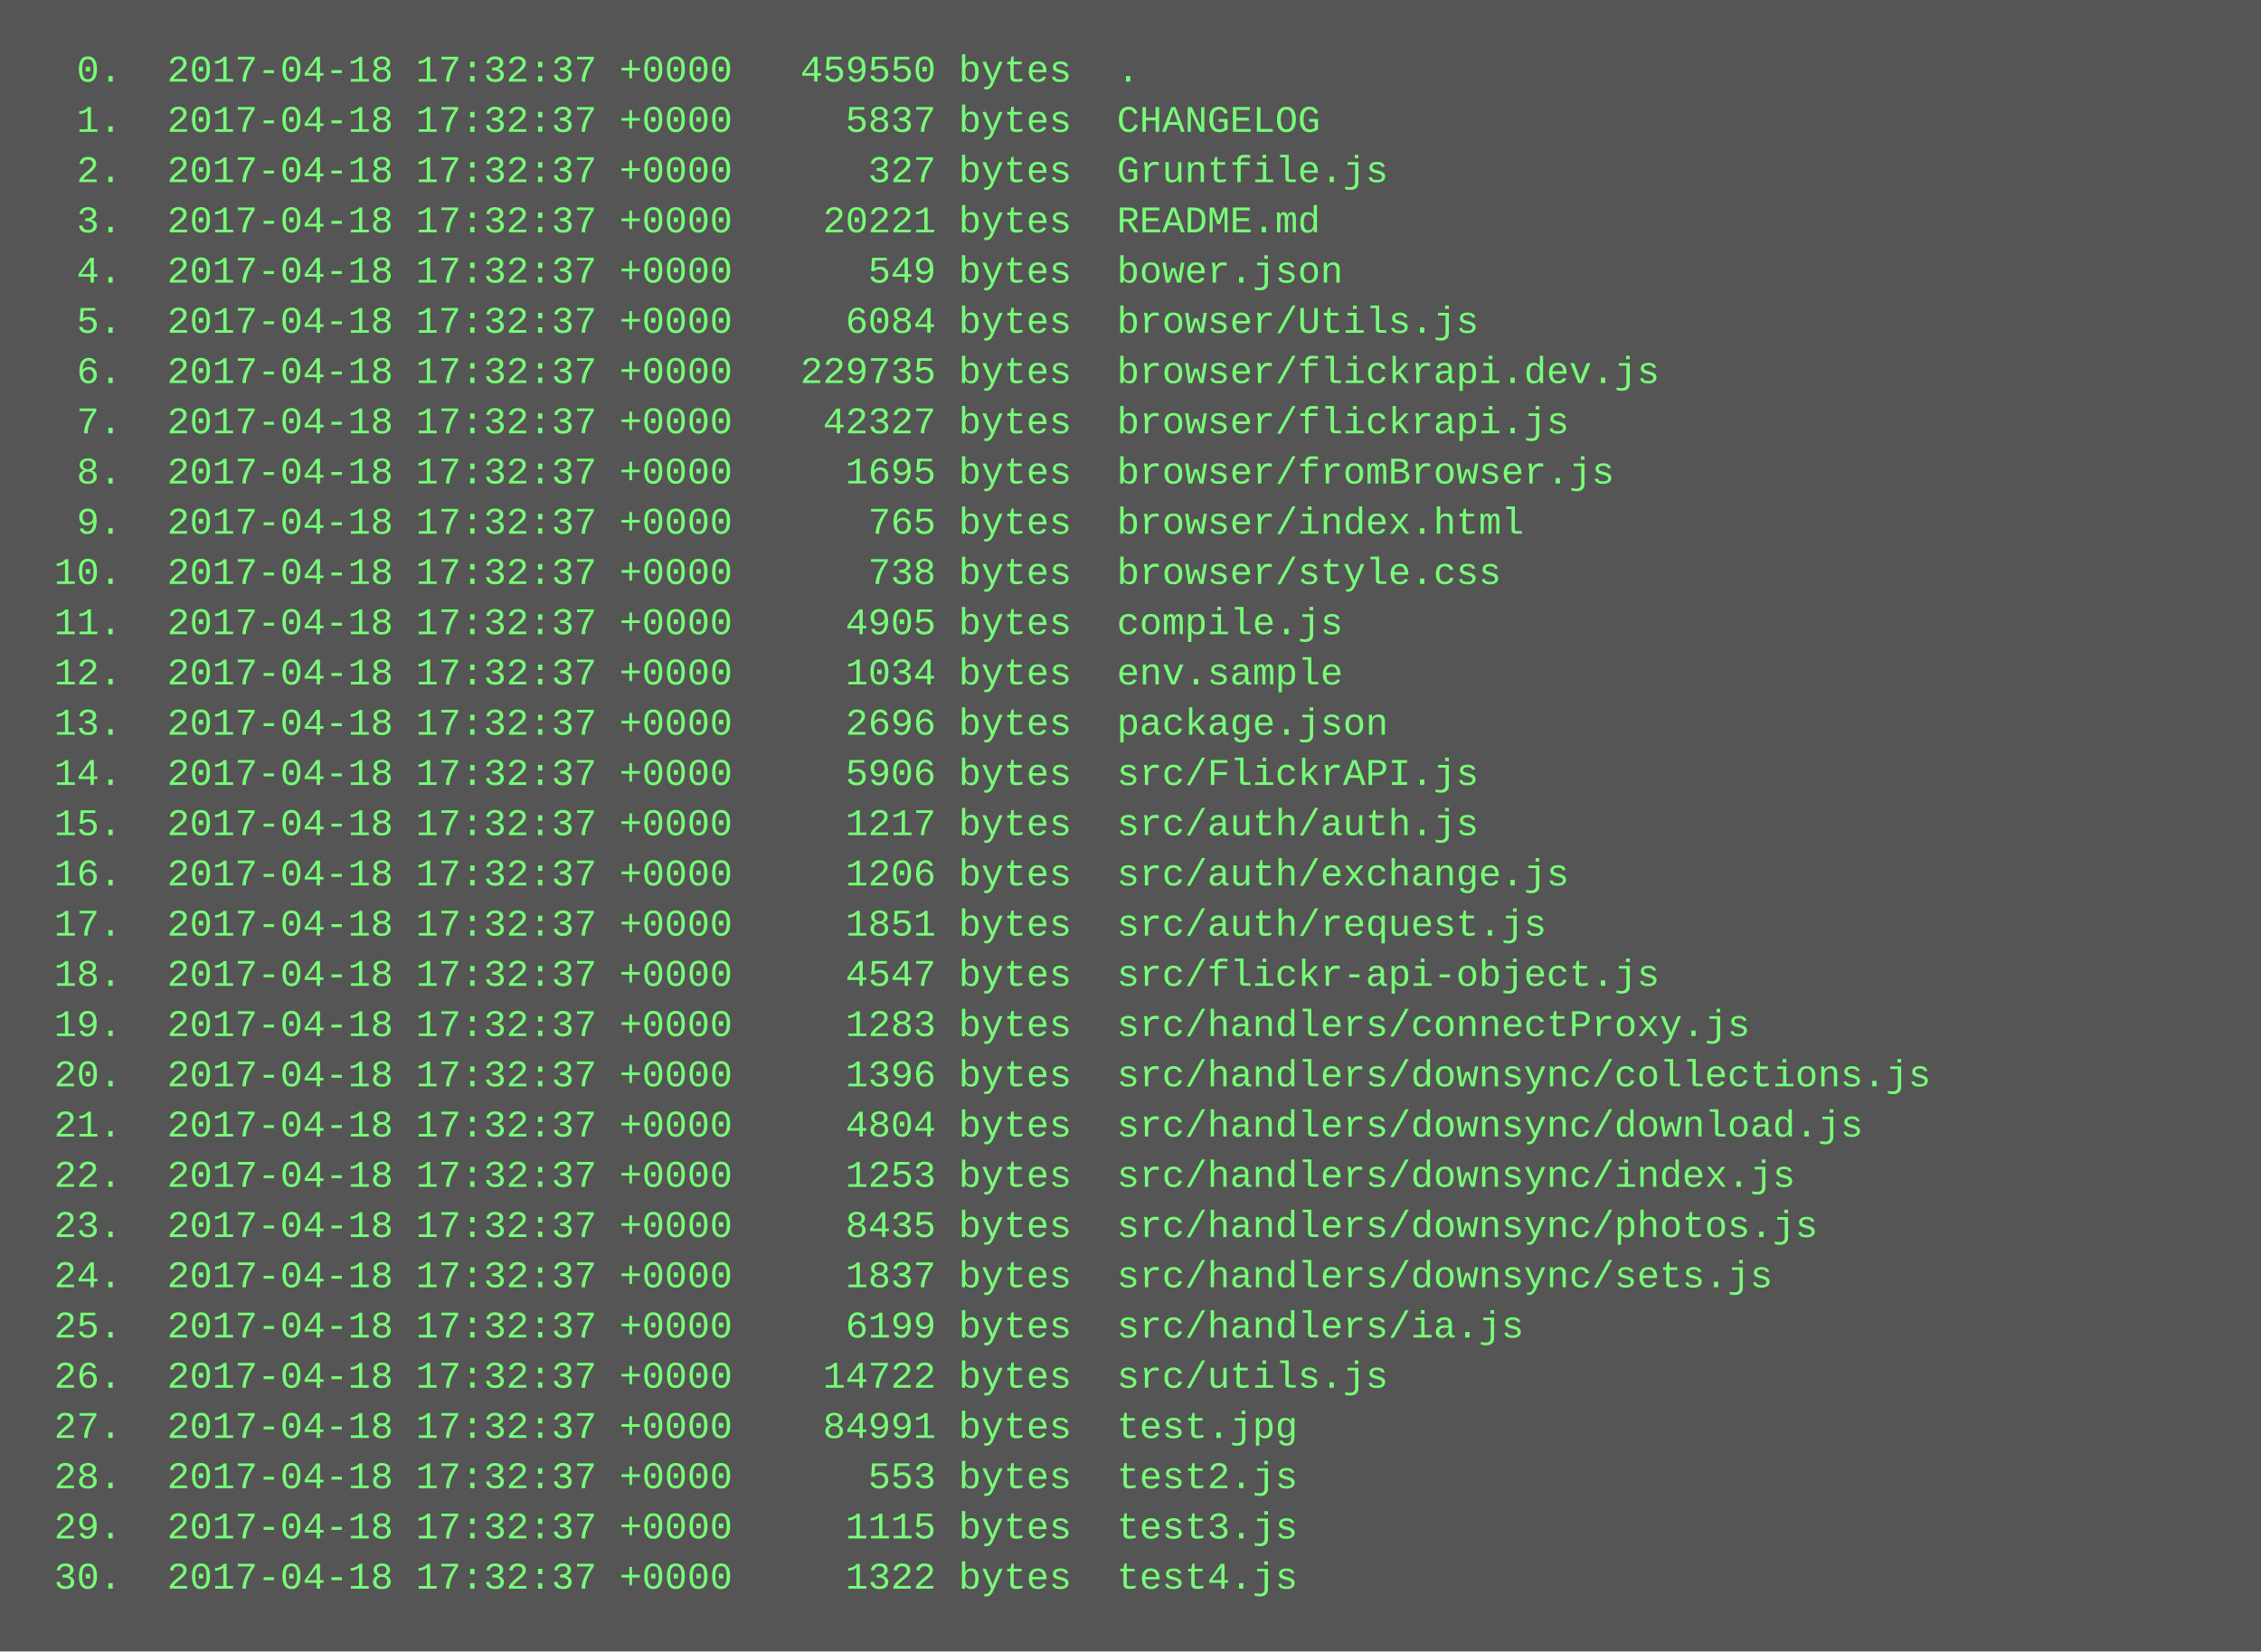
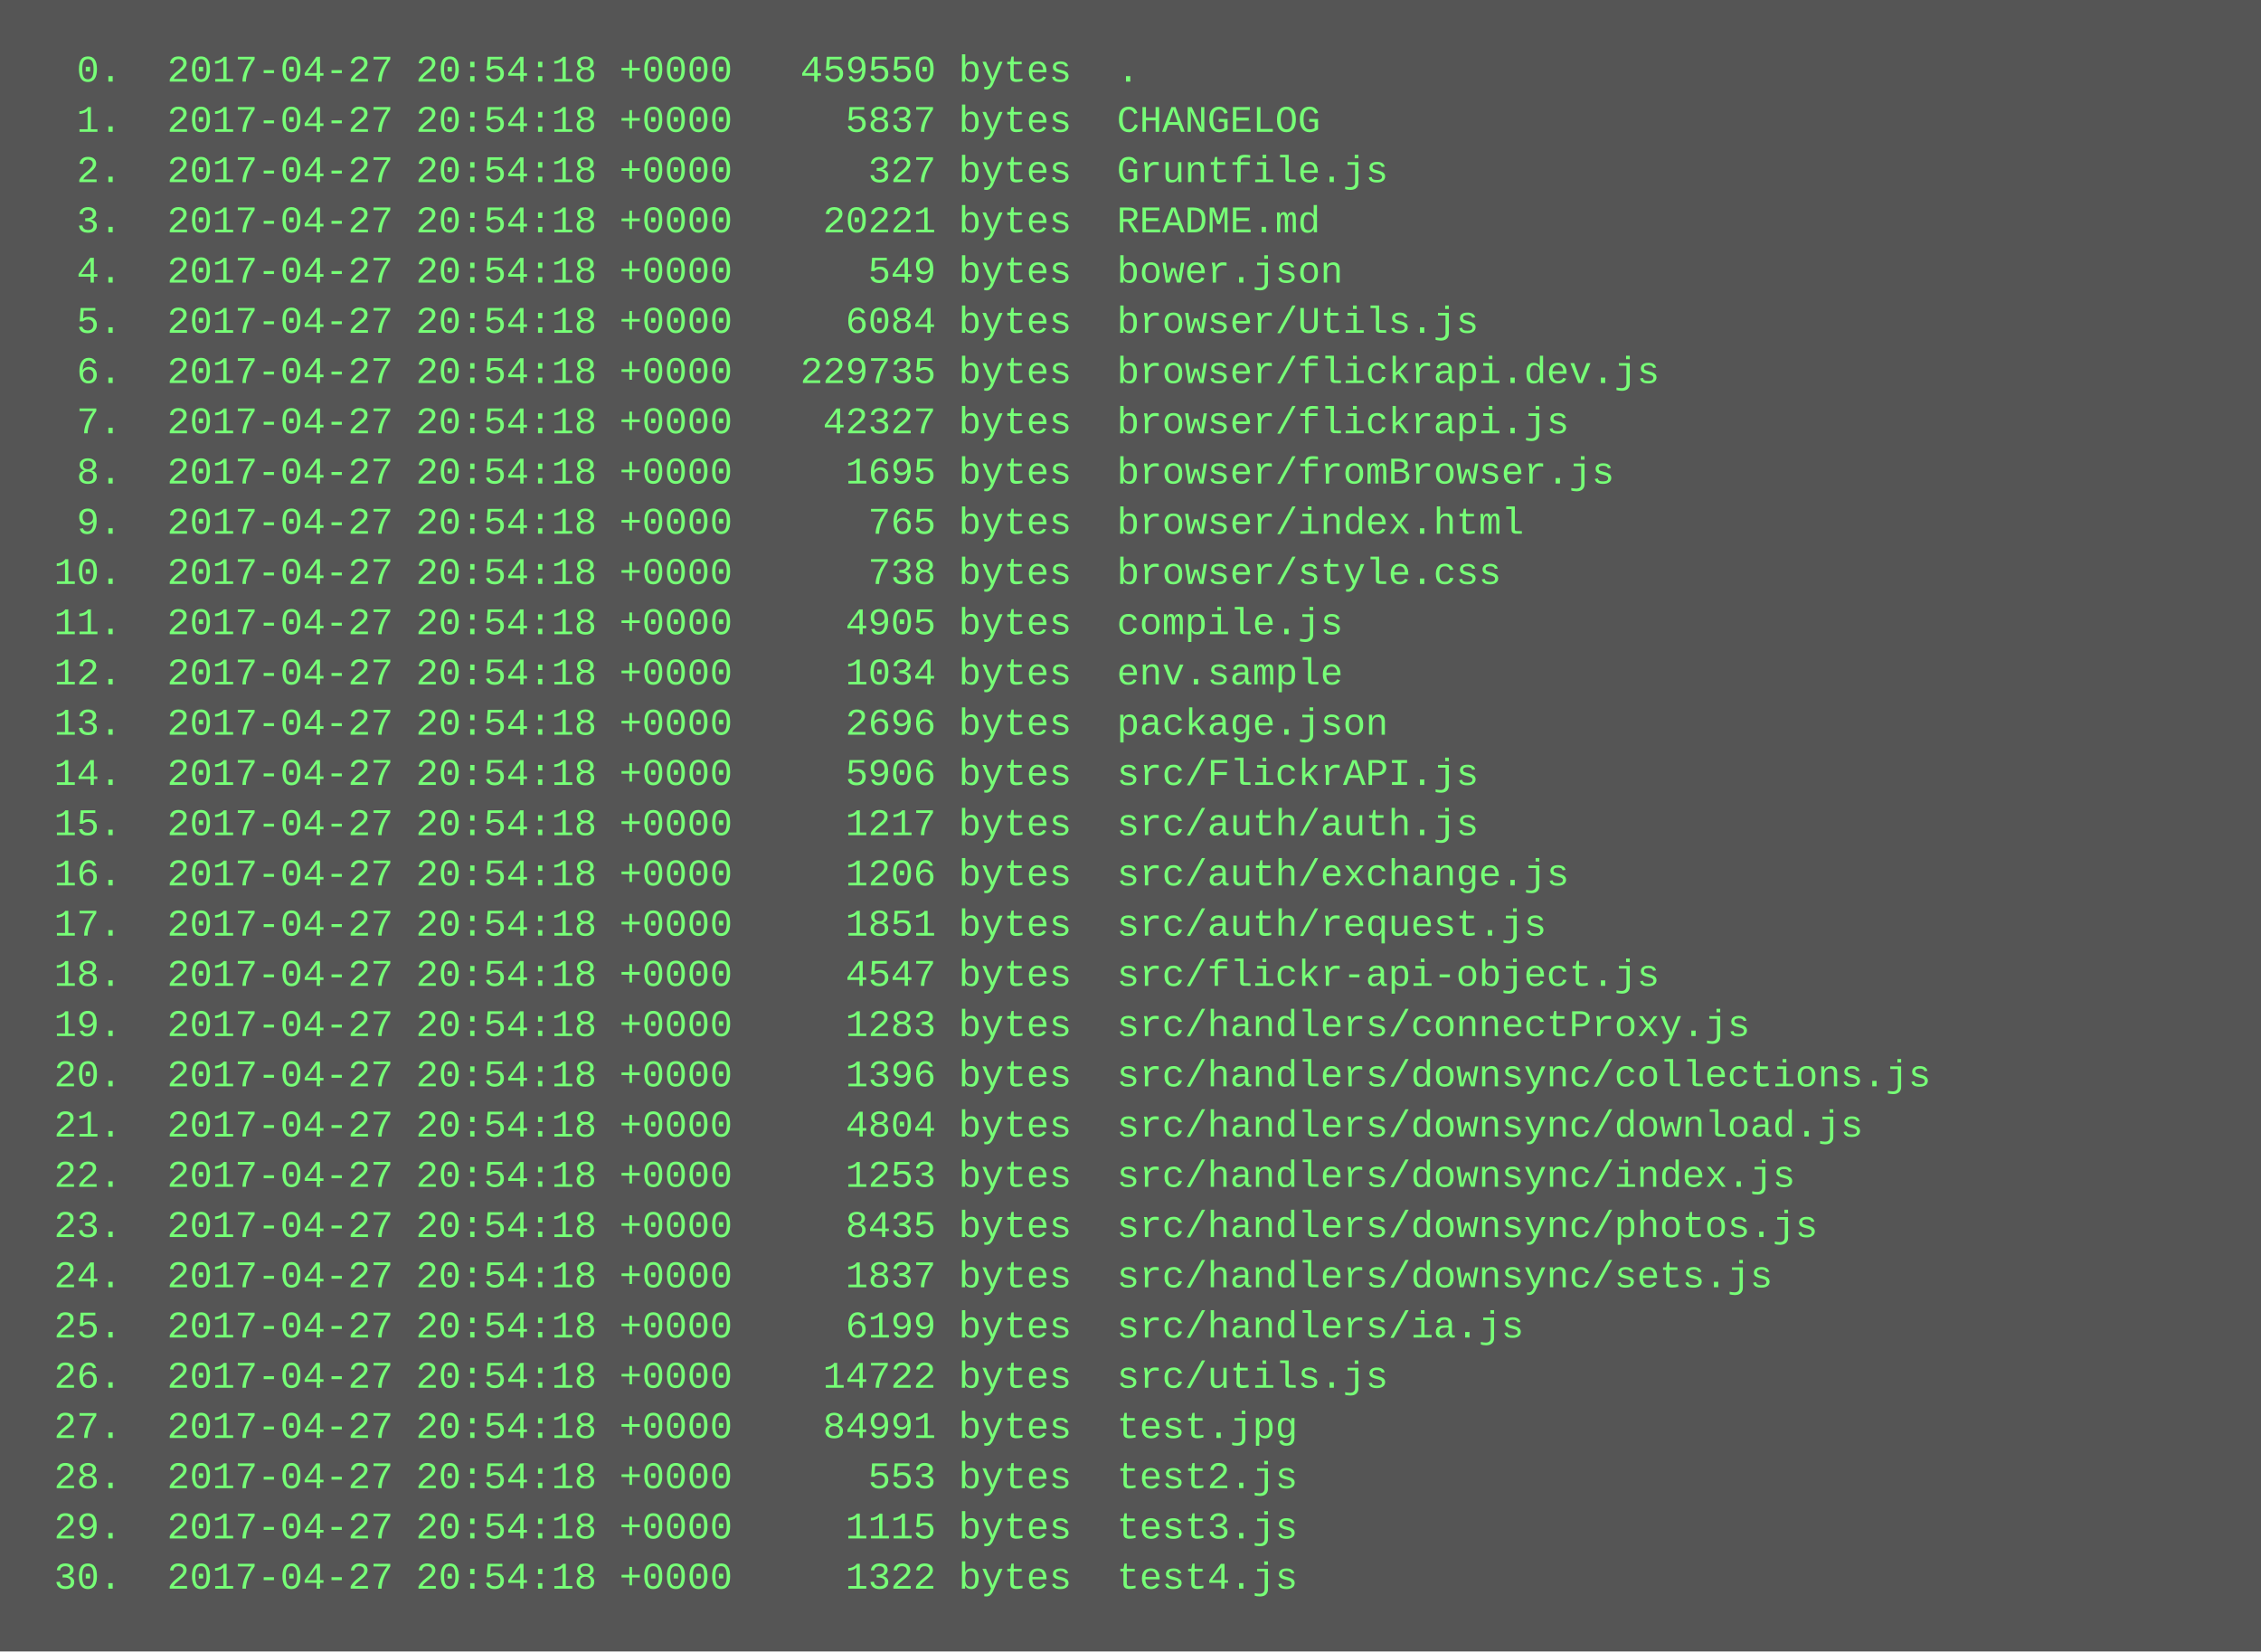
<svg xmlns="http://www.w3.org/2000/svg" height="526" width="720">
  <rect height="526" fill="#555" width="720" />
  <text fill="#7f7" font-family="Courier New" font-size="12" xml:space="preserve">
-     <tspan x="10" y="26">  0.  2017-04-18 17:32:37 +0000   459550 bytes  .</tspan>
-     <tspan x="10" y="42">  1.  2017-04-18 17:32:37 +0000     5837 bytes  CHANGELOG</tspan>
-     <tspan x="10" y="58">  2.  2017-04-18 17:32:37 +0000      327 bytes  Gruntfile.js</tspan>
-     <tspan x="10" y="74">  3.  2017-04-18 17:32:37 +0000    20221 bytes  README.md</tspan>
-     <tspan x="10" y="90">  4.  2017-04-18 17:32:37 +0000      549 bytes  bower.json</tspan>
-     <tspan x="10" y="106">  5.  2017-04-18 17:32:37 +0000     6084 bytes  browser/Utils.js</tspan>
-     <tspan x="10" y="122">  6.  2017-04-18 17:32:37 +0000   229735 bytes  browser/flickrapi.dev.js</tspan>
-     <tspan x="10" y="138">  7.  2017-04-18 17:32:37 +0000    42327 bytes  browser/flickrapi.js</tspan>
-     <tspan x="10" y="154">  8.  2017-04-18 17:32:37 +0000     1695 bytes  browser/fromBrowser.js</tspan>
-     <tspan x="10" y="170">  9.  2017-04-18 17:32:37 +0000      765 bytes  browser/index.html</tspan>
-     <tspan x="10" y="186"> 10.  2017-04-18 17:32:37 +0000      738 bytes  browser/style.css</tspan>
-     <tspan x="10" y="202"> 11.  2017-04-18 17:32:37 +0000     4905 bytes  compile.js</tspan>
-     <tspan x="10" y="218"> 12.  2017-04-18 17:32:37 +0000     1034 bytes  env.sample</tspan>
-     <tspan x="10" y="234"> 13.  2017-04-18 17:32:37 +0000     2696 bytes  package.json</tspan>
-     <tspan x="10" y="250"> 14.  2017-04-18 17:32:37 +0000     5906 bytes  src/FlickrAPI.js</tspan>
-     <tspan x="10" y="266"> 15.  2017-04-18 17:32:37 +0000     1217 bytes  src/auth/auth.js</tspan>
-     <tspan x="10" y="282"> 16.  2017-04-18 17:32:37 +0000     1206 bytes  src/auth/exchange.js</tspan>
-     <tspan x="10" y="298"> 17.  2017-04-18 17:32:37 +0000     1851 bytes  src/auth/request.js</tspan>
-     <tspan x="10" y="314"> 18.  2017-04-18 17:32:37 +0000     4547 bytes  src/flickr-api-object.js</tspan>
-     <tspan x="10" y="330"> 19.  2017-04-18 17:32:37 +0000     1283 bytes  src/handlers/connectProxy.js</tspan>
-     <tspan x="10" y="346"> 20.  2017-04-18 17:32:37 +0000     1396 bytes  src/handlers/downsync/collections.js</tspan>
-     <tspan x="10" y="362"> 21.  2017-04-18 17:32:37 +0000     4804 bytes  src/handlers/downsync/download.js</tspan>
-     <tspan x="10" y="378"> 22.  2017-04-18 17:32:37 +0000     1253 bytes  src/handlers/downsync/index.js</tspan>
-     <tspan x="10" y="394"> 23.  2017-04-18 17:32:37 +0000     8435 bytes  src/handlers/downsync/photos.js</tspan>
-     <tspan x="10" y="410"> 24.  2017-04-18 17:32:37 +0000     1837 bytes  src/handlers/downsync/sets.js</tspan>
-     <tspan x="10" y="426"> 25.  2017-04-18 17:32:37 +0000     6199 bytes  src/handlers/ia.js</tspan>
-     <tspan x="10" y="442"> 26.  2017-04-18 17:32:37 +0000    14722 bytes  src/utils.js</tspan>
-     <tspan x="10" y="458"> 27.  2017-04-18 17:32:37 +0000    84991 bytes  test.jpg</tspan>
-     <tspan x="10" y="474"> 28.  2017-04-18 17:32:37 +0000      553 bytes  test2.js</tspan>
-     <tspan x="10" y="490"> 29.  2017-04-18 17:32:37 +0000     1115 bytes  test3.js</tspan>
-     <tspan x="10" y="506"> 30.  2017-04-18 17:32:37 +0000     1322 bytes  test4.js</tspan>
+     <tspan x="10" y="26">  0.  2017-04-27 20:54:18 +0000   459550 bytes  .</tspan>
+     <tspan x="10" y="42">  1.  2017-04-27 20:54:18 +0000     5837 bytes  CHANGELOG</tspan>
+     <tspan x="10" y="58">  2.  2017-04-27 20:54:18 +0000      327 bytes  Gruntfile.js</tspan>
+     <tspan x="10" y="74">  3.  2017-04-27 20:54:18 +0000    20221 bytes  README.md</tspan>
+     <tspan x="10" y="90">  4.  2017-04-27 20:54:18 +0000      549 bytes  bower.json</tspan>
+     <tspan x="10" y="106">  5.  2017-04-27 20:54:18 +0000     6084 bytes  browser/Utils.js</tspan>
+     <tspan x="10" y="122">  6.  2017-04-27 20:54:18 +0000   229735 bytes  browser/flickrapi.dev.js</tspan>
+     <tspan x="10" y="138">  7.  2017-04-27 20:54:18 +0000    42327 bytes  browser/flickrapi.js</tspan>
+     <tspan x="10" y="154">  8.  2017-04-27 20:54:18 +0000     1695 bytes  browser/fromBrowser.js</tspan>
+     <tspan x="10" y="170">  9.  2017-04-27 20:54:18 +0000      765 bytes  browser/index.html</tspan>
+     <tspan x="10" y="186"> 10.  2017-04-27 20:54:18 +0000      738 bytes  browser/style.css</tspan>
+     <tspan x="10" y="202"> 11.  2017-04-27 20:54:18 +0000     4905 bytes  compile.js</tspan>
+     <tspan x="10" y="218"> 12.  2017-04-27 20:54:18 +0000     1034 bytes  env.sample</tspan>
+     <tspan x="10" y="234"> 13.  2017-04-27 20:54:18 +0000     2696 bytes  package.json</tspan>
+     <tspan x="10" y="250"> 14.  2017-04-27 20:54:18 +0000     5906 bytes  src/FlickrAPI.js</tspan>
+     <tspan x="10" y="266"> 15.  2017-04-27 20:54:18 +0000     1217 bytes  src/auth/auth.js</tspan>
+     <tspan x="10" y="282"> 16.  2017-04-27 20:54:18 +0000     1206 bytes  src/auth/exchange.js</tspan>
+     <tspan x="10" y="298"> 17.  2017-04-27 20:54:18 +0000     1851 bytes  src/auth/request.js</tspan>
+     <tspan x="10" y="314"> 18.  2017-04-27 20:54:18 +0000     4547 bytes  src/flickr-api-object.js</tspan>
+     <tspan x="10" y="330"> 19.  2017-04-27 20:54:18 +0000     1283 bytes  src/handlers/connectProxy.js</tspan>
+     <tspan x="10" y="346"> 20.  2017-04-27 20:54:18 +0000     1396 bytes  src/handlers/downsync/collections.js</tspan>
+     <tspan x="10" y="362"> 21.  2017-04-27 20:54:18 +0000     4804 bytes  src/handlers/downsync/download.js</tspan>
+     <tspan x="10" y="378"> 22.  2017-04-27 20:54:18 +0000     1253 bytes  src/handlers/downsync/index.js</tspan>
+     <tspan x="10" y="394"> 23.  2017-04-27 20:54:18 +0000     8435 bytes  src/handlers/downsync/photos.js</tspan>
+     <tspan x="10" y="410"> 24.  2017-04-27 20:54:18 +0000     1837 bytes  src/handlers/downsync/sets.js</tspan>
+     <tspan x="10" y="426"> 25.  2017-04-27 20:54:18 +0000     6199 bytes  src/handlers/ia.js</tspan>
+     <tspan x="10" y="442"> 26.  2017-04-27 20:54:18 +0000    14722 bytes  src/utils.js</tspan>
+     <tspan x="10" y="458"> 27.  2017-04-27 20:54:18 +0000    84991 bytes  test.jpg</tspan>
+     <tspan x="10" y="474"> 28.  2017-04-27 20:54:18 +0000      553 bytes  test2.js</tspan>
+     <tspan x="10" y="490"> 29.  2017-04-27 20:54:18 +0000     1115 bytes  test3.js</tspan>
+     <tspan x="10" y="506"> 30.  2017-04-27 20:54:18 +0000     1322 bytes  test4.js</tspan>
  </text>
</svg>
